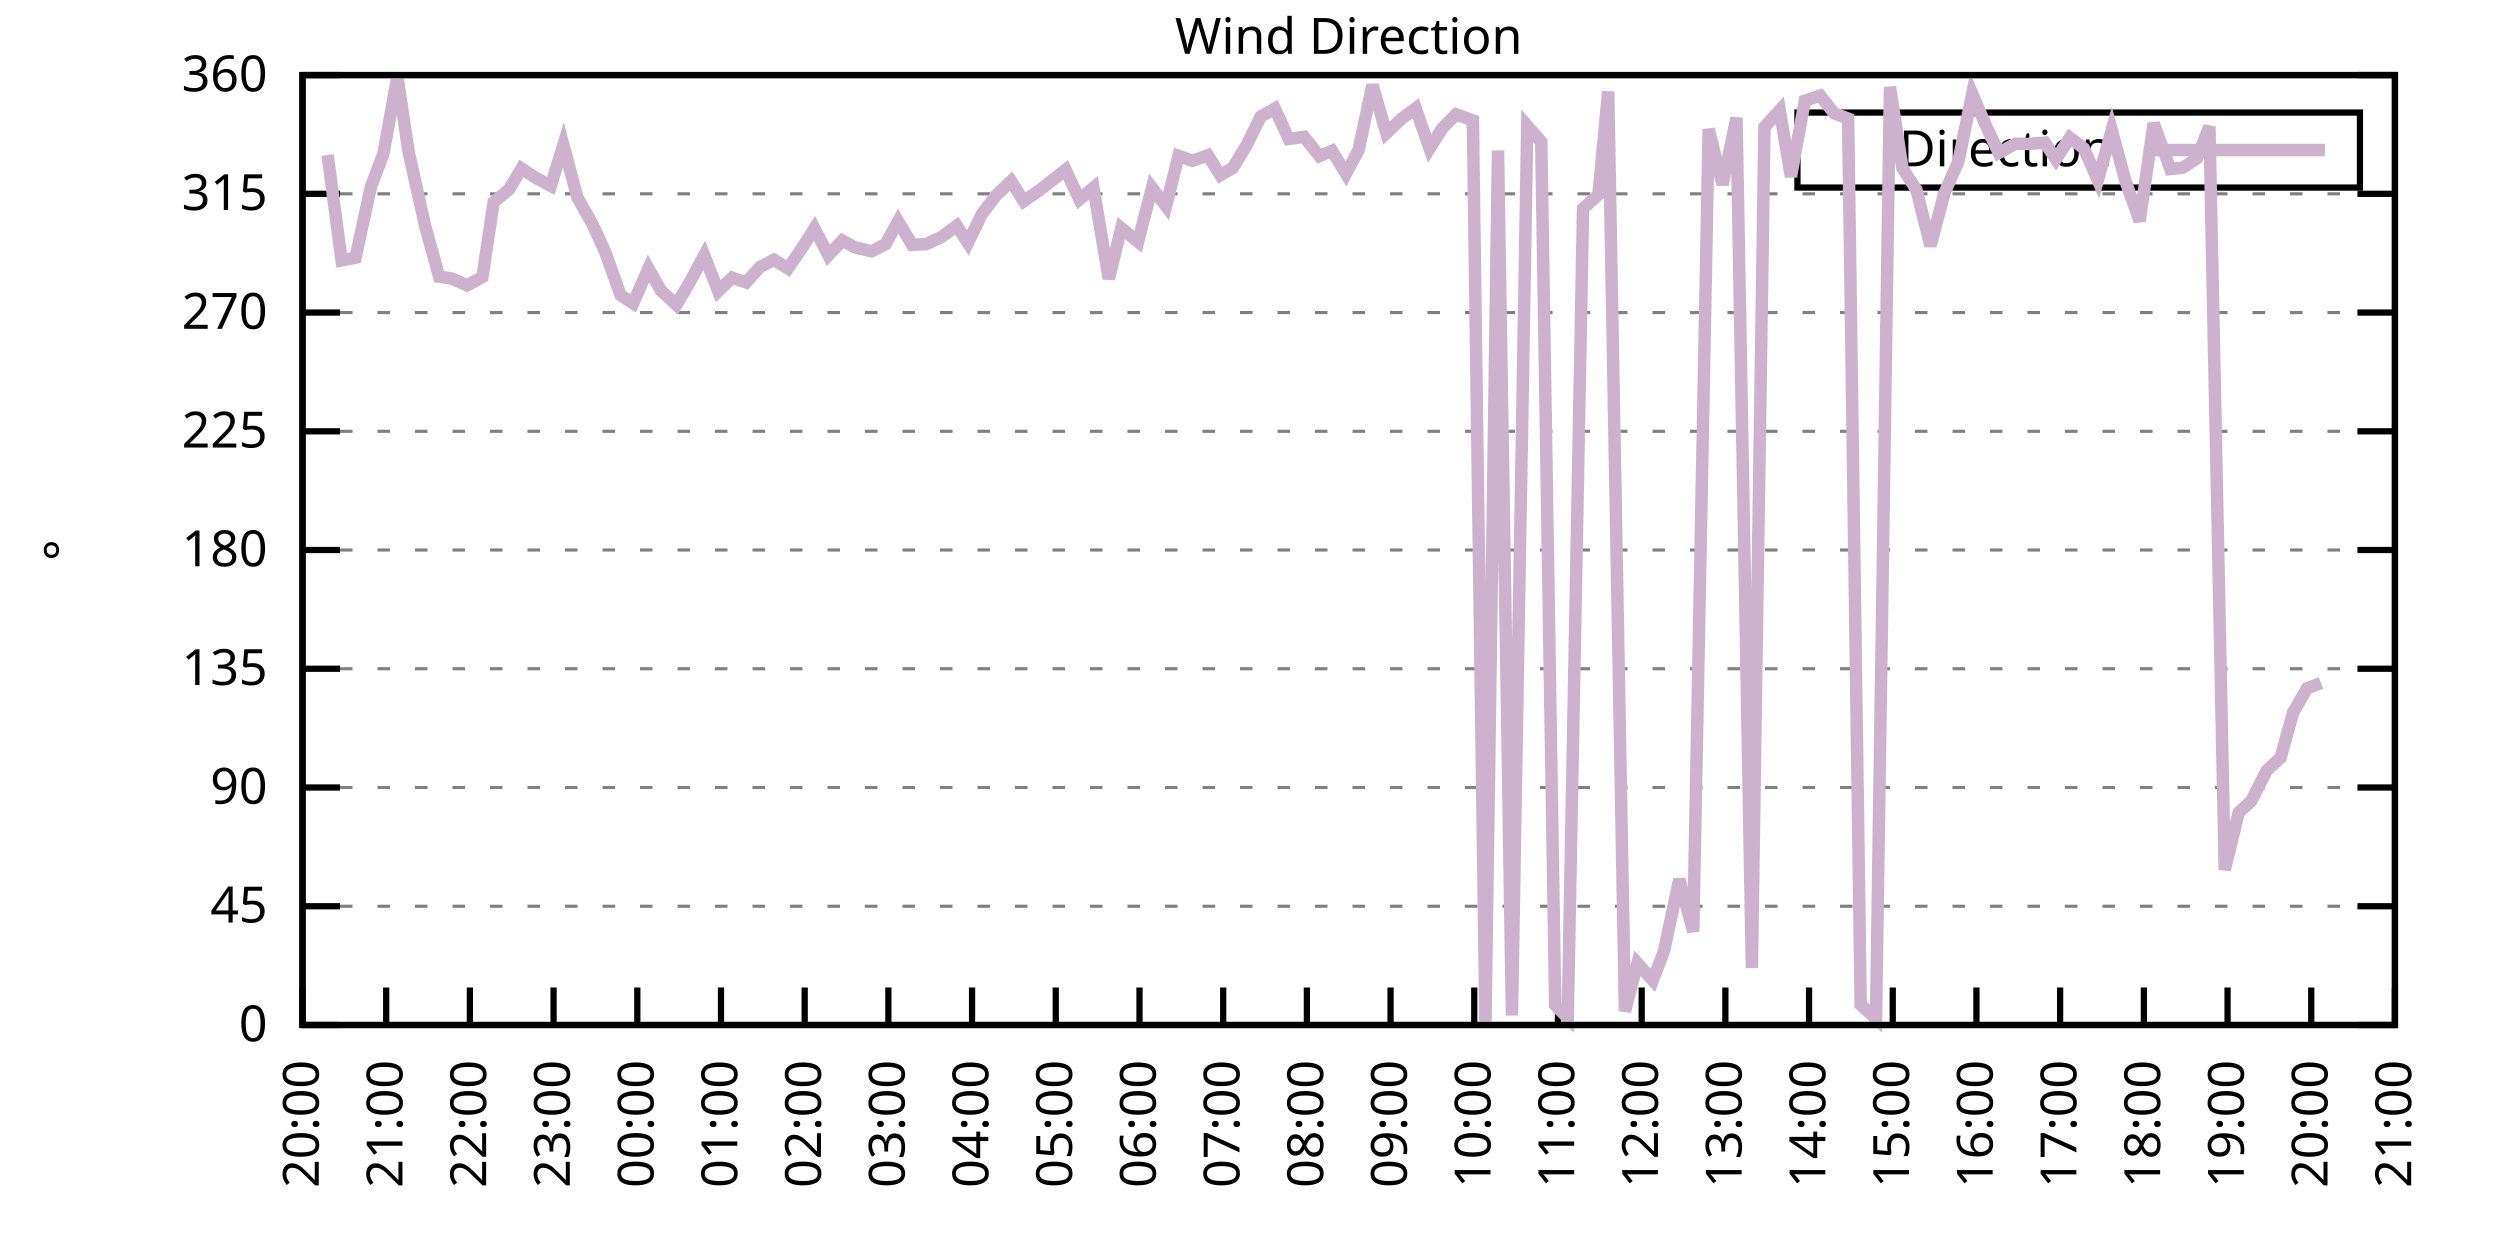
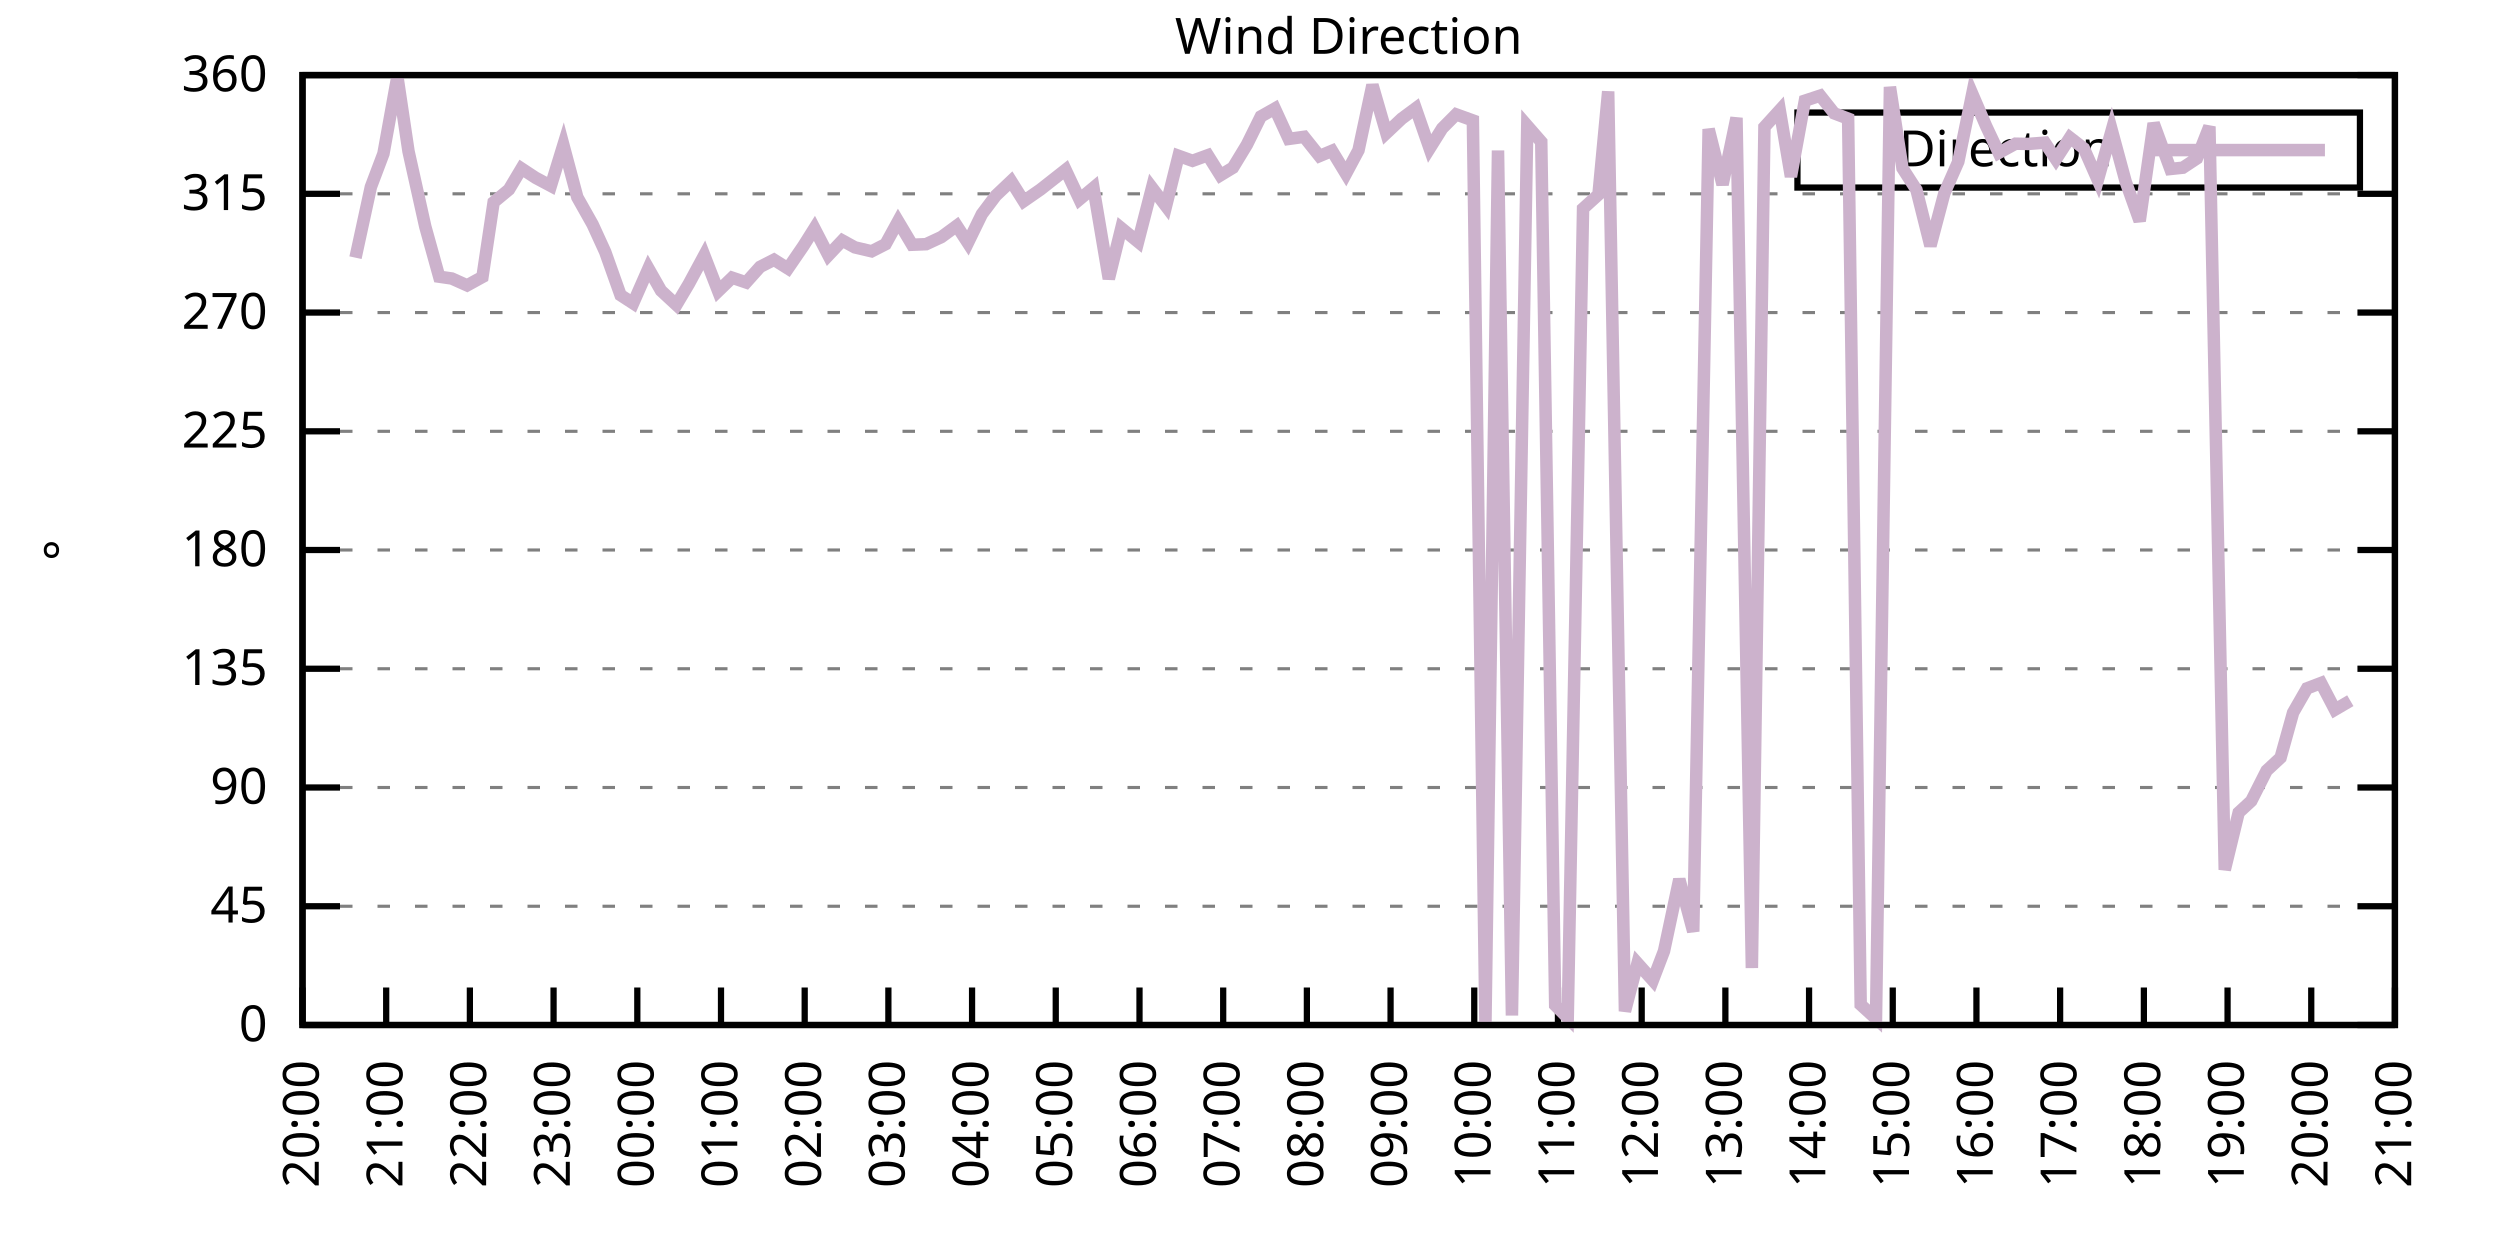
<svg xmlns="http://www.w3.org/2000/svg" xmlns:xlink="http://www.w3.org/1999/xlink" width="400" height="200" viewBox="0 0 400 200">
  <g id="gnuplot_canvas">
    <rect x="0" y="0" width="400" height="200" fill="none" />
    <defs>
      <circle id="gpDot" r="0.5" stroke-width="0.5" stroke="currentColor" />
      <path id="gpPt0" stroke-width="0.333" stroke="currentColor" d="M-1,0 h2 M0,-1 v2" />
      <path id="gpPt1" stroke-width="0.333" stroke="currentColor" d="M-1,-1 L1,1 M1,-1 L-1,1" />
      <path id="gpPt2" stroke-width="0.333" stroke="currentColor" d="M-1,0 L1,0 M0,-1 L0,1 M-1,-1 L1,1 M-1,1 L1,-1" />
      <rect id="gpPt3" stroke-width="0.333" stroke="currentColor" x="-1" y="-1" width="2" height="2" />
      <rect id="gpPt4" stroke-width="0.333" stroke="currentColor" fill="currentColor" x="-1" y="-1" width="2" height="2" />
      <circle id="gpPt5" stroke-width="0.333" stroke="currentColor" cx="0" cy="0" r="1" />
      <use xlink:href="#gpPt5" id="gpPt6" fill="currentColor" stroke="none" />
      <path id="gpPt7" stroke-width="0.333" stroke="currentColor" d="M0,-1.33 L-1.33,0.67 L1.33,0.67 z" />
      <use xlink:href="#gpPt7" id="gpPt8" fill="currentColor" stroke="none" />
      <use xlink:href="#gpPt7" id="gpPt9" stroke="currentColor" transform="rotate(180)" />
      <use xlink:href="#gpPt9" id="gpPt10" fill="currentColor" stroke="none" />
      <use xlink:href="#gpPt3" id="gpPt11" stroke="currentColor" transform="rotate(45)" />
      <use xlink:href="#gpPt11" id="gpPt12" fill="currentColor" stroke="none" />
      <path id="gpPt13" stroke-width="0.333" stroke="currentColor" d="M0,1.330 L1.265,0.411 L0.782,-1.067 L-0.782,-1.076 L-1.265,0.411 z" />
      <use xlink:href="#gpPt13" id="gpPt14" fill="currentColor" stroke="none" />
      <filter id="textbox" filterUnits="objectBoundingBox" x="0" y="0" height="1" width="1">
        <feFlood flood-color="white" flood-opacity="1" result="bgnd" />
        <feComposite in="SourceGraphic" in2="bgnd" operator="atop" />
      </filter>
      <filter id="greybox" filterUnits="objectBoundingBox" x="0" y="0" height="1" width="1">
        <feFlood flood-color="lightgrey" flood-opacity="1" result="grey" />
        <feComposite in="SourceGraphic" in2="grey" operator="atop" />
      </filter>
    </defs>
    <g fill="none" color="white" stroke="currentColor" stroke-width="1.00" stroke-linecap="butt" stroke-linejoin="miter">
</g>
    <g fill="none" color="black" stroke="currentColor" stroke-width="1.00" stroke-linecap="butt" stroke-linejoin="miter">
      <g stroke="none" shape-rendering="crispEdges">
        <polygon fill="rgb(255, 255, 255)" points="48.40,164.00 383.18,164.00 383.18,12.02 48.40,12.02 " />
      </g>
    </g>
    <g fill="none" color="black" stroke="currentColor" stroke-width="1.00" stroke-linecap="butt" stroke-linejoin="miter">
</g>
    <g fill="none" color="black" stroke="black" stroke-width="0.50" stroke-linecap="butt" stroke-linejoin="miter">
</g>
    <g fill="none" color="gray" stroke="currentColor" stroke-width="0.50" stroke-linecap="butt" stroke-linejoin="miter">
      <path stroke="gray" stroke-dasharray="2,4" class="gridline" d="M48.40,164.00 L383.19,164.00  " />
    </g>
    <g fill="none" color="gray" stroke="gray" stroke-width="1.00" stroke-linecap="butt" stroke-linejoin="miter">
</g>
    <g fill="none" color="black" stroke="currentColor" stroke-width="1.00" stroke-linecap="butt" stroke-linejoin="miter">
      <path stroke="black" d="M48.40,164.00 L54.40,164.00 M383.19,164.00 L377.19,164.00  " />
      <g transform="translate(42.80,166.60)" stroke="none" fill="black" font-family="Sans" font-size="8.00" text-anchor="end">
        <text>
          <tspan font-family="Sans"> 0</tspan>
        </text>
      </g>
    </g>
    <g fill="none" color="black" stroke="currentColor" stroke-width="1.00" stroke-linecap="butt" stroke-linejoin="miter">
</g>
    <g fill="none" color="black" stroke="black" stroke-width="0.50" stroke-linecap="butt" stroke-linejoin="miter">
</g>
    <g fill="none" color="gray" stroke="currentColor" stroke-width="0.50" stroke-linecap="butt" stroke-linejoin="miter">
      <path stroke="gray" stroke-dasharray="2,4" class="gridline" d="M48.40,145.00 L383.19,145.00  " />
    </g>
    <g fill="none" color="gray" stroke="gray" stroke-width="1.00" stroke-linecap="butt" stroke-linejoin="miter">
</g>
    <g fill="none" color="black" stroke="currentColor" stroke-width="1.00" stroke-linecap="butt" stroke-linejoin="miter">
      <path stroke="black" d="M48.40,145.00 L54.40,145.00 M383.19,145.00 L377.19,145.00  " />
      <g transform="translate(42.80,147.60)" stroke="none" fill="black" font-family="Sans" font-size="8.00" text-anchor="end">
        <text>
          <tspan font-family="Sans"> 45</tspan>
        </text>
      </g>
    </g>
    <g fill="none" color="black" stroke="currentColor" stroke-width="1.00" stroke-linecap="butt" stroke-linejoin="miter">
</g>
    <g fill="none" color="black" stroke="black" stroke-width="0.50" stroke-linecap="butt" stroke-linejoin="miter">
</g>
    <g fill="none" color="gray" stroke="currentColor" stroke-width="0.50" stroke-linecap="butt" stroke-linejoin="miter">
      <path stroke="gray" stroke-dasharray="2,4" class="gridline" d="M48.40,126.00 L383.19,126.00  " />
    </g>
    <g fill="none" color="gray" stroke="gray" stroke-width="1.00" stroke-linecap="butt" stroke-linejoin="miter">
</g>
    <g fill="none" color="black" stroke="currentColor" stroke-width="1.00" stroke-linecap="butt" stroke-linejoin="miter">
      <path stroke="black" d="M48.40,126.00 L54.40,126.00 M383.19,126.00 L377.19,126.00  " />
      <g transform="translate(42.80,128.60)" stroke="none" fill="black" font-family="Sans" font-size="8.00" text-anchor="end">
        <text>
          <tspan font-family="Sans"> 90</tspan>
        </text>
      </g>
    </g>
    <g fill="none" color="black" stroke="currentColor" stroke-width="1.00" stroke-linecap="butt" stroke-linejoin="miter">
</g>
    <g fill="none" color="black" stroke="black" stroke-width="0.50" stroke-linecap="butt" stroke-linejoin="miter">
</g>
    <g fill="none" color="gray" stroke="currentColor" stroke-width="0.50" stroke-linecap="butt" stroke-linejoin="miter">
      <path stroke="gray" stroke-dasharray="2,4" class="gridline" d="M48.40,107.00 L383.19,107.00  " />
    </g>
    <g fill="none" color="gray" stroke="gray" stroke-width="1.00" stroke-linecap="butt" stroke-linejoin="miter">
</g>
    <g fill="none" color="black" stroke="currentColor" stroke-width="1.00" stroke-linecap="butt" stroke-linejoin="miter">
      <path stroke="black" d="M48.40,107.00 L54.40,107.00 M383.19,107.00 L377.19,107.00  " />
      <g transform="translate(42.80,109.60)" stroke="none" fill="black" font-family="Sans" font-size="8.00" text-anchor="end">
        <text>
          <tspan font-family="Sans"> 135</tspan>
        </text>
      </g>
    </g>
    <g fill="none" color="black" stroke="currentColor" stroke-width="1.00" stroke-linecap="butt" stroke-linejoin="miter">
</g>
    <g fill="none" color="black" stroke="black" stroke-width="0.50" stroke-linecap="butt" stroke-linejoin="miter">
</g>
    <g fill="none" color="gray" stroke="currentColor" stroke-width="0.50" stroke-linecap="butt" stroke-linejoin="miter">
      <path stroke="gray" stroke-dasharray="2,4" class="gridline" d="M48.40,88.00 L383.19,88.00  " />
    </g>
    <g fill="none" color="gray" stroke="gray" stroke-width="1.00" stroke-linecap="butt" stroke-linejoin="miter">
</g>
    <g fill="none" color="black" stroke="currentColor" stroke-width="1.00" stroke-linecap="butt" stroke-linejoin="miter">
      <path stroke="black" d="M48.40,88.00 L54.40,88.00 M383.19,88.00 L377.19,88.00  " />
      <g transform="translate(42.80,90.60)" stroke="none" fill="black" font-family="Sans" font-size="8.00" text-anchor="end">
        <text>
          <tspan font-family="Sans"> 180</tspan>
        </text>
      </g>
    </g>
    <g fill="none" color="black" stroke="currentColor" stroke-width="1.00" stroke-linecap="butt" stroke-linejoin="miter">
</g>
    <g fill="none" color="black" stroke="black" stroke-width="0.50" stroke-linecap="butt" stroke-linejoin="miter">
</g>
    <g fill="none" color="gray" stroke="currentColor" stroke-width="0.50" stroke-linecap="butt" stroke-linejoin="miter">
      <path stroke="gray" stroke-dasharray="2,4" class="gridline" d="M48.40,69.01 L383.19,69.01  " />
    </g>
    <g fill="none" color="gray" stroke="gray" stroke-width="1.00" stroke-linecap="butt" stroke-linejoin="miter">
</g>
    <g fill="none" color="black" stroke="currentColor" stroke-width="1.00" stroke-linecap="butt" stroke-linejoin="miter">
      <path stroke="black" d="M48.40,69.01 L54.40,69.01 M383.19,69.01 L377.19,69.01  " />
      <g transform="translate(42.80,71.61)" stroke="none" fill="black" font-family="Sans" font-size="8.00" text-anchor="end">
        <text>
          <tspan font-family="Sans"> 225</tspan>
        </text>
      </g>
    </g>
    <g fill="none" color="black" stroke="currentColor" stroke-width="1.00" stroke-linecap="butt" stroke-linejoin="miter">
</g>
    <g fill="none" color="black" stroke="black" stroke-width="0.50" stroke-linecap="butt" stroke-linejoin="miter">
</g>
    <g fill="none" color="gray" stroke="currentColor" stroke-width="0.50" stroke-linecap="butt" stroke-linejoin="miter">
      <path stroke="gray" stroke-dasharray="2,4" class="gridline" d="M48.40,50.01 L383.19,50.01  " />
    </g>
    <g fill="none" color="gray" stroke="gray" stroke-width="1.00" stroke-linecap="butt" stroke-linejoin="miter">
</g>
    <g fill="none" color="black" stroke="currentColor" stroke-width="1.00" stroke-linecap="butt" stroke-linejoin="miter">
      <path stroke="black" d="M48.40,50.01 L54.40,50.01 M383.19,50.01 L377.19,50.01  " />
      <g transform="translate(42.80,52.61)" stroke="none" fill="black" font-family="Sans" font-size="8.00" text-anchor="end">
        <text>
          <tspan font-family="Sans"> 270</tspan>
        </text>
      </g>
    </g>
    <g fill="none" color="black" stroke="currentColor" stroke-width="1.00" stroke-linecap="butt" stroke-linejoin="miter">
</g>
    <g fill="none" color="black" stroke="black" stroke-width="0.50" stroke-linecap="butt" stroke-linejoin="miter">
</g>
    <g fill="none" color="gray" stroke="currentColor" stroke-width="0.50" stroke-linecap="butt" stroke-linejoin="miter">
      <path stroke="gray" stroke-dasharray="2,4" class="gridline" d="M48.40,31.01 L383.19,31.01  " />
    </g>
    <g fill="none" color="gray" stroke="gray" stroke-width="1.00" stroke-linecap="butt" stroke-linejoin="miter">
</g>
    <g fill="none" color="black" stroke="currentColor" stroke-width="1.00" stroke-linecap="butt" stroke-linejoin="miter">
      <path stroke="black" d="M48.40,31.01 L54.40,31.01 M383.19,31.01 L377.19,31.01  " />
      <g transform="translate(42.80,33.61)" stroke="none" fill="black" font-family="Sans" font-size="8.00" text-anchor="end">
        <text>
          <tspan font-family="Sans"> 315</tspan>
        </text>
      </g>
    </g>
    <g fill="none" color="black" stroke="currentColor" stroke-width="1.00" stroke-linecap="butt" stroke-linejoin="miter">
</g>
    <g fill="none" color="black" stroke="black" stroke-width="0.50" stroke-linecap="butt" stroke-linejoin="miter">
</g>
    <g fill="none" color="gray" stroke="currentColor" stroke-width="0.50" stroke-linecap="butt" stroke-linejoin="miter">
      <path stroke="gray" stroke-dasharray="2,4" class="gridline" d="M48.40,12.01 L383.19,12.01  " />
    </g>
    <g fill="none" color="gray" stroke="gray" stroke-width="1.00" stroke-linecap="butt" stroke-linejoin="miter">
</g>
    <g fill="none" color="black" stroke="currentColor" stroke-width="1.00" stroke-linecap="butt" stroke-linejoin="miter">
      <path stroke="black" d="M48.40,12.01 L54.40,12.01 M383.19,12.01 L377.19,12.01  " />
      <g transform="translate(42.80,14.61)" stroke="none" fill="black" font-family="Sans" font-size="8.00" text-anchor="end">
        <text>
          <tspan font-family="Sans"> 360</tspan>
        </text>
      </g>
    </g>
    <g fill="none" color="black" stroke="currentColor" stroke-width="1.00" stroke-linecap="butt" stroke-linejoin="miter">
      <path stroke="black" d="M48.40,164.00 L48.40,158.00  " />
      <g transform="translate(51.00,169.60) rotate(270.00)" stroke="none" fill="black" font-family="Sans" font-size="8.00" text-anchor="end">
        <text>
          <tspan font-family="Sans">20:00</tspan>
        </text>
      </g>
    </g>
    <g fill="none" color="black" stroke="currentColor" stroke-width="1.00" stroke-linecap="butt" stroke-linejoin="miter">
      <path stroke="black" d="M61.79,164.00 L61.79,158.00  " />
      <g transform="translate(64.39,169.60) rotate(270.00)" stroke="none" fill="black" font-family="Sans" font-size="8.00" text-anchor="end">
        <text>
          <tspan font-family="Sans">21:00</tspan>
        </text>
      </g>
    </g>
    <g fill="none" color="black" stroke="currentColor" stroke-width="1.00" stroke-linecap="butt" stroke-linejoin="miter">
      <path stroke="black" d="M75.18,164.00 L75.18,158.00  " />
      <g transform="translate(77.78,169.60) rotate(270.00)" stroke="none" fill="black" font-family="Sans" font-size="8.00" text-anchor="end">
        <text>
          <tspan font-family="Sans">22:00</tspan>
        </text>
      </g>
    </g>
    <g fill="none" color="black" stroke="currentColor" stroke-width="1.00" stroke-linecap="butt" stroke-linejoin="miter">
      <path stroke="black" d="M88.57,164.00 L88.57,158.00  " />
      <g transform="translate(91.17,169.60) rotate(270.00)" stroke="none" fill="black" font-family="Sans" font-size="8.00" text-anchor="end">
        <text>
          <tspan font-family="Sans">23:00</tspan>
        </text>
      </g>
    </g>
    <g fill="none" color="black" stroke="currentColor" stroke-width="1.00" stroke-linecap="butt" stroke-linejoin="miter">
      <path stroke="black" d="M101.97,164.00 L101.97,158.00  " />
      <g transform="translate(104.57,169.60) rotate(270.00)" stroke="none" fill="black" font-family="Sans" font-size="8.00" text-anchor="end">
        <text>
          <tspan font-family="Sans">00:00</tspan>
        </text>
      </g>
    </g>
    <g fill="none" color="black" stroke="currentColor" stroke-width="1.00" stroke-linecap="butt" stroke-linejoin="miter">
      <path stroke="black" d="M115.36,164.00 L115.36,158.00  " />
      <g transform="translate(117.96,169.60) rotate(270.00)" stroke="none" fill="black" font-family="Sans" font-size="8.00" text-anchor="end">
        <text>
          <tspan font-family="Sans">01:00</tspan>
        </text>
      </g>
    </g>
    <g fill="none" color="black" stroke="currentColor" stroke-width="1.00" stroke-linecap="butt" stroke-linejoin="miter">
      <path stroke="black" d="M128.75,164.00 L128.75,158.00  " />
      <g transform="translate(131.35,169.60) rotate(270.00)" stroke="none" fill="black" font-family="Sans" font-size="8.00" text-anchor="end">
        <text>
          <tspan font-family="Sans">02:00</tspan>
        </text>
      </g>
    </g>
    <g fill="none" color="black" stroke="currentColor" stroke-width="1.00" stroke-linecap="butt" stroke-linejoin="miter">
      <path stroke="black" d="M142.14,164.00 L142.14,158.00  " />
      <g transform="translate(144.74,169.60) rotate(270.00)" stroke="none" fill="black" font-family="Sans" font-size="8.00" text-anchor="end">
        <text>
          <tspan font-family="Sans">03:00</tspan>
        </text>
      </g>
    </g>
    <g fill="none" color="black" stroke="currentColor" stroke-width="1.00" stroke-linecap="butt" stroke-linejoin="miter">
      <path stroke="black" d="M155.53,164.00 L155.53,158.00  " />
      <g transform="translate(158.13,169.60) rotate(270.00)" stroke="none" fill="black" font-family="Sans" font-size="8.00" text-anchor="end">
        <text>
          <tspan font-family="Sans">04:00</tspan>
        </text>
      </g>
    </g>
    <g fill="none" color="black" stroke="currentColor" stroke-width="1.00" stroke-linecap="butt" stroke-linejoin="miter">
      <path stroke="black" d="M168.92,164.00 L168.92,158.00  " />
      <g transform="translate(171.52,169.60) rotate(270.00)" stroke="none" fill="black" font-family="Sans" font-size="8.00" text-anchor="end">
        <text>
          <tspan font-family="Sans">05:00</tspan>
        </text>
      </g>
    </g>
    <g fill="none" color="black" stroke="currentColor" stroke-width="1.00" stroke-linecap="butt" stroke-linejoin="miter">
      <path stroke="black" d="M182.32,164.00 L182.32,158.00  " />
      <g transform="translate(184.92,169.60) rotate(270.00)" stroke="none" fill="black" font-family="Sans" font-size="8.00" text-anchor="end">
        <text>
          <tspan font-family="Sans">06:00</tspan>
        </text>
      </g>
    </g>
    <g fill="none" color="black" stroke="currentColor" stroke-width="1.00" stroke-linecap="butt" stroke-linejoin="miter">
      <path stroke="black" d="M195.71,164.00 L195.71,158.00  " />
      <g transform="translate(198.31,169.60) rotate(270.00)" stroke="none" fill="black" font-family="Sans" font-size="8.00" text-anchor="end">
        <text>
          <tspan font-family="Sans">07:00</tspan>
        </text>
      </g>
    </g>
    <g fill="none" color="black" stroke="currentColor" stroke-width="1.00" stroke-linecap="butt" stroke-linejoin="miter">
      <path stroke="black" d="M209.10,164.00 L209.10,158.00  " />
      <g transform="translate(211.70,169.60) rotate(270.00)" stroke="none" fill="black" font-family="Sans" font-size="8.00" text-anchor="end">
        <text>
          <tspan font-family="Sans">08:00</tspan>
        </text>
      </g>
    </g>
    <g fill="none" color="black" stroke="currentColor" stroke-width="1.00" stroke-linecap="butt" stroke-linejoin="miter">
      <path stroke="black" d="M222.49,164.00 L222.49,158.00  " />
      <g transform="translate(225.09,169.60) rotate(270.00)" stroke="none" fill="black" font-family="Sans" font-size="8.00" text-anchor="end">
        <text>
          <tspan font-family="Sans">09:00</tspan>
        </text>
      </g>
    </g>
    <g fill="none" color="black" stroke="currentColor" stroke-width="1.00" stroke-linecap="butt" stroke-linejoin="miter">
      <path stroke="black" d="M235.88,164.00 L235.88,158.00  " />
      <g transform="translate(238.48,169.60) rotate(270.00)" stroke="none" fill="black" font-family="Sans" font-size="8.00" text-anchor="end">
        <text>
          <tspan font-family="Sans">10:00</tspan>
        </text>
      </g>
    </g>
    <g fill="none" color="black" stroke="currentColor" stroke-width="1.00" stroke-linecap="butt" stroke-linejoin="miter">
      <path stroke="black" d="M249.27,164.00 L249.27,158.00  " />
      <g transform="translate(251.87,169.60) rotate(270.00)" stroke="none" fill="black" font-family="Sans" font-size="8.00" text-anchor="end">
        <text>
          <tspan font-family="Sans">11:00</tspan>
        </text>
      </g>
    </g>
    <g fill="none" color="black" stroke="currentColor" stroke-width="1.00" stroke-linecap="butt" stroke-linejoin="miter">
      <path stroke="black" d="M262.67,164.00 L262.67,158.00  " />
      <g transform="translate(265.27,169.60) rotate(270.00)" stroke="none" fill="black" font-family="Sans" font-size="8.00" text-anchor="end">
        <text>
          <tspan font-family="Sans">12:00</tspan>
        </text>
      </g>
    </g>
    <g fill="none" color="black" stroke="currentColor" stroke-width="1.00" stroke-linecap="butt" stroke-linejoin="miter">
      <path stroke="black" d="M276.06,164.00 L276.06,158.00  " />
      <g transform="translate(278.66,169.60) rotate(270.00)" stroke="none" fill="black" font-family="Sans" font-size="8.00" text-anchor="end">
        <text>
          <tspan font-family="Sans">13:00</tspan>
        </text>
      </g>
    </g>
    <g fill="none" color="black" stroke="currentColor" stroke-width="1.00" stroke-linecap="butt" stroke-linejoin="miter">
      <path stroke="black" d="M289.45,164.00 L289.45,158.00  " />
      <g transform="translate(292.05,169.60) rotate(270.00)" stroke="none" fill="black" font-family="Sans" font-size="8.00" text-anchor="end">
        <text>
          <tspan font-family="Sans">14:00</tspan>
        </text>
      </g>
    </g>
    <g fill="none" color="black" stroke="currentColor" stroke-width="1.00" stroke-linecap="butt" stroke-linejoin="miter">
      <path stroke="black" d="M302.84,164.00 L302.84,158.00  " />
      <g transform="translate(305.44,169.60) rotate(270.00)" stroke="none" fill="black" font-family="Sans" font-size="8.00" text-anchor="end">
        <text>
          <tspan font-family="Sans">15:00</tspan>
        </text>
      </g>
    </g>
    <g fill="none" color="black" stroke="currentColor" stroke-width="1.00" stroke-linecap="butt" stroke-linejoin="miter">
      <path stroke="black" d="M316.23,164.00 L316.23,158.00  " />
      <g transform="translate(318.83,169.60) rotate(270.00)" stroke="none" fill="black" font-family="Sans" font-size="8.00" text-anchor="end">
        <text>
          <tspan font-family="Sans">16:00</tspan>
        </text>
      </g>
    </g>
    <g fill="none" color="black" stroke="currentColor" stroke-width="1.00" stroke-linecap="butt" stroke-linejoin="miter">
      <path stroke="black" d="M329.62,164.00 L329.62,158.00  " />
      <g transform="translate(332.22,169.60) rotate(270.00)" stroke="none" fill="black" font-family="Sans" font-size="8.00" text-anchor="end">
        <text>
          <tspan font-family="Sans">17:00</tspan>
        </text>
      </g>
    </g>
    <g fill="none" color="black" stroke="currentColor" stroke-width="1.00" stroke-linecap="butt" stroke-linejoin="miter">
      <path stroke="black" d="M343.02,164.00 L343.02,158.00  " />
      <g transform="translate(345.62,169.60) rotate(270.00)" stroke="none" fill="black" font-family="Sans" font-size="8.00" text-anchor="end">
        <text>
          <tspan font-family="Sans">18:00</tspan>
        </text>
      </g>
    </g>
    <g fill="none" color="black" stroke="currentColor" stroke-width="1.00" stroke-linecap="butt" stroke-linejoin="miter">
      <path stroke="black" d="M356.41,164.00 L356.41,158.00  " />
      <g transform="translate(359.01,169.60) rotate(270.00)" stroke="none" fill="black" font-family="Sans" font-size="8.00" text-anchor="end">
        <text>
          <tspan font-family="Sans">19:00</tspan>
        </text>
      </g>
    </g>
    <g fill="none" color="black" stroke="currentColor" stroke-width="1.00" stroke-linecap="butt" stroke-linejoin="miter">
      <path stroke="black" d="M369.80,164.00 L369.80,158.00  " />
      <g transform="translate(372.40,169.60) rotate(270.00)" stroke="none" fill="black" font-family="Sans" font-size="8.00" text-anchor="end">
        <text>
          <tspan font-family="Sans">20:00</tspan>
        </text>
      </g>
    </g>
    <g fill="none" color="black" stroke="currentColor" stroke-width="1.00" stroke-linecap="butt" stroke-linejoin="miter">
      <path stroke="black" d="M383.19,164.00 L383.19,158.00  " />
      <g transform="translate(385.79,169.60) rotate(270.00)" stroke="none" fill="black" font-family="Sans" font-size="8.00" text-anchor="end">
        <text>
          <tspan font-family="Sans">21:00</tspan>
        </text>
      </g>
    </g>
    <g fill="none" color="black" stroke="currentColor" stroke-width="1.00" stroke-linecap="butt" stroke-linejoin="miter">
</g>
    <g fill="none" color="black" stroke="currentColor" stroke-width="1.00" stroke-linecap="butt" stroke-linejoin="miter">
      <path stroke="black" d="M48.40,12.01 L48.40,164.00 L383.19,164.00 L383.19,12.01 L48.40,12.01 Z  " />
    </g>
    <g fill="none" color="black" stroke="currentColor" stroke-width="1.00" stroke-linecap="butt" stroke-linejoin="miter">
</g>
    <g fill="none" color="black" stroke="currentColor" stroke-width="1.00" stroke-linecap="butt" stroke-linejoin="miter">
      <path stroke="black" d="M287.59,30.01 L287.59,18.01 L377.59,18.01 L377.59,30.01 L287.59,30.01 Z  " />
    </g>
    <g id="Wind_direction_plot_1">
      <g fill="none" color="white" stroke="black" stroke-width="2.00" stroke-linecap="butt" stroke-linejoin="miter">
</g>
      <g fill="none" color="black" stroke="currentColor" stroke-width="2.00" stroke-linecap="butt" stroke-linejoin="miter">
        <g transform="translate(337.99,26.61)" stroke="none" fill="black" font-family="Sans" font-size="8.00" text-anchor="end">
          <text>
            <tspan font-family="Sans">Direction</tspan>
          </text>
        </g>
      </g>
      <g fill="none" color="black" stroke="currentColor" stroke-width="2.00" stroke-linecap="butt" stroke-linejoin="miter">
-         <path stroke="rgb(204, 178, 204)" d="M343.59,24.01 L371.99,24.01 M52.42,24.80 L54.65,41.65 L56.88,41.23 L59.34,29.91 L61.35,24.59 L63.58,12.26   L65.36,24.21 L68.04,36.24 L70.27,44.27 L72.28,44.56 L74.74,45.66 L77.19,44.31 L78.98,32.36 L81.43,30.33   L83.44,26.96 L85.67,28.43 L88.13,29.74 L90.14,23.20 L92.37,31.56 L94.82,35.91 L96.83,40.30 L99.29,47.22   L101.30,48.53 L103.75,42.96 L105.76,46.50 L108.22,48.78 L110.22,45.41 L112.68,40.85 L114.91,46.59 L117.14,44.43   L119.38,45.19 L121.61,42.70 L123.84,41.56 L126.07,42.96 L128.53,39.37 L130.31,36.54 L132.54,40.85 L134.78,38.48   L136.78,39.58 L139.46,40.21 L141.69,39.07 L143.70,35.40 L145.94,39.16 L148.17,39.07 L150.62,37.93 L153.08,36.12   L154.86,38.86 L157.10,34.26 L159.33,31.30 L161.78,28.98 L163.79,32.19 L166.47,30.33 L170.49,27.17 L172.72,31.90   L174.95,30.04 L177.41,44.60 L179.41,36.50 L182.09,38.69 L184.32,30.04 L186.56,32.99 L188.57,24.93 L190.80,25.73   L193.25,24.84 L195.26,28.05 L197.27,26.83 L199.50,23.16 L201.73,18.64 L203.97,17.37 L206.20,22.23 L208.65,21.89   L211.11,24.97 L213.12,24.13 L215.35,27.80 L217.36,24.04 L219.59,13.61 L221.82,21.30 L224.28,18.98 L226.51,17.33   L228.74,23.75 L230.75,20.54 L232.98,18.30 L235.66,19.27 L237.67,163.87 L239.68,24.08 L241.91,162.48 L244.36,20.12   L246.60,22.69 L248.83,160.83 L250.84,162.86 L253.29,33.37 L255.75,31.14 L257.31,14.63 L259.99,161.80 L262.00,154.12   L264.45,156.86 L266.24,152.18 L268.69,140.69 L270.92,149.05 L273.38,20.66 L275.61,29.53 L277.84,18.85 L280.30,154.88   L282.31,20.33 L284.76,17.63 L286.55,28.26 L288.78,16.11 L291.23,15.30 L293.47,18.13 L295.70,18.98 L297.71,160.75   L300.16,162.99 L302.39,13.91 L304.40,26.91 L306.63,30.38 L308.87,39.33 L311.10,30.92 L313.33,25.86 L315.56,15.01   L317.79,20.20 L319.80,24.46 L322.48,22.99 L324.49,23.03 L327.17,22.82 L328.95,25.48 L331.19,22.02 L333.42,23.75   L335.65,28.81 L337.88,20.83 L340.11,29.07 L342.35,35.36 L344.58,19.74 L347.26,27.04 L349.26,26.83 L351.50,25.35   L353.51,20.24 L355.96,139.17 L358.19,130.01 L360.20,128.16 L362.66,123.30 L364.89,121.23 L366.90,114.01 L369.13,110.13   L371.36,109.28  " />
+         <path stroke="rgb(204, 178, 204)" d="M343.59,24.01 L371.99,24.01 M56.88,41.23 L59.34,29.91 L61.35,24.59 L63.58,12.26 L65.36,24.21 L68.04,36.24   L70.27,44.27 L72.28,44.56 L74.74,45.66 L77.19,44.31 L78.98,32.36 L81.43,30.33 L83.44,26.96 L85.67,28.43   L88.13,29.74 L90.14,23.20 L92.37,31.56 L94.82,35.91 L96.83,40.30 L99.29,47.22 L101.30,48.53 L103.75,42.96   L105.76,46.50 L108.22,48.78 L110.22,45.41 L112.68,40.85 L114.91,46.59 L117.14,44.43 L119.38,45.19 L121.61,42.70   L123.84,41.56 L126.07,42.96 L128.53,39.37 L130.31,36.54 L132.54,40.85 L134.78,38.48 L136.78,39.58 L139.46,40.21   L141.69,39.07 L143.70,35.40 L145.94,39.16 L148.17,39.07 L150.62,37.93 L153.08,36.12 L154.86,38.86 L157.10,34.26   L159.33,31.30 L161.78,28.98 L163.79,32.19 L166.47,30.33 L170.49,27.17 L172.72,31.90 L174.95,30.04 L177.41,44.60   L179.41,36.50 L182.09,38.69 L184.32,30.04 L186.56,32.99 L188.57,24.93 L190.80,25.73 L193.25,24.84 L195.26,28.05   L197.27,26.83 L199.50,23.16 L201.73,18.64 L203.97,17.37 L206.20,22.23 L208.65,21.89 L211.11,24.97 L213.12,24.13   L215.35,27.80 L217.36,24.04 L219.59,13.61 L221.82,21.30 L224.28,18.98 L226.51,17.33 L228.74,23.75 L230.75,20.54   L232.98,18.30 L235.66,19.27 L237.67,163.87 L239.68,24.08 L241.91,162.48 L244.36,20.12 L246.60,22.69 L248.83,160.83   L250.84,162.86 L253.29,33.37 L255.75,31.14 L257.31,14.63 L259.99,161.80 L262.00,154.12 L264.45,156.86 L266.24,152.18   L268.69,140.69 L270.92,149.05 L273.38,20.66 L275.61,29.53 L277.84,18.85 L280.30,154.88 L282.31,20.33 L284.76,17.63   L286.55,28.26 L288.78,16.11 L291.23,15.30 L293.47,18.13 L295.70,18.98 L297.71,160.75 L300.16,162.99 L302.39,13.91   L304.40,26.91 L306.63,30.38 L308.87,39.33 L311.10,30.92 L313.33,25.86 L315.56,15.01 L317.79,20.20 L319.80,24.46   L322.48,22.99 L324.49,23.03 L327.17,22.82 L328.95,25.48 L331.19,22.02 L333.42,23.75 L335.65,28.81 L337.88,20.83   L340.11,29.07 L342.35,35.36 L344.58,19.74 L347.26,27.04 L349.26,26.83 L351.50,25.35 L353.51,20.24 L355.96,139.17   L358.19,130.01 L360.20,128.16 L362.66,123.30 L364.89,121.23 L366.90,114.01 L369.13,110.13 L371.36,109.28 L373.59,113.55   L376.05,112.11  " />
      </g>
    </g>
    <g fill="none" color="black" stroke="currentColor" stroke-width="2.00" stroke-linecap="butt" stroke-linejoin="miter">
</g>
    <g fill="none" color="black" stroke="black" stroke-width="1.00" stroke-linecap="butt" stroke-linejoin="miter">
</g>
    <g fill="none" color="black" stroke="currentColor" stroke-width="1.00" stroke-linecap="butt" stroke-linejoin="miter">
      <path stroke="black" d="M48.40,12.01 L48.40,164.00 L383.19,164.00 L383.19,12.01 L48.40,12.01 Z  " />
      <g transform="translate(12.80,88.01) rotate(270.00)" stroke="none" fill="black" font-family="Sans" font-size="8.00" text-anchor="middle">
        <text>
          <tspan font-family="Sans">°</tspan>
        </text>
      </g>
    </g>
    <g fill="none" color="black" stroke="currentColor" stroke-width="1.00" stroke-linecap="butt" stroke-linejoin="miter">
</g>
    <g fill="none" color="black" stroke="currentColor" stroke-width="1.00" stroke-linecap="butt" stroke-linejoin="miter">
      <g transform="translate(215.79,8.61)" stroke="none" fill="black" font-family="Sans" font-size="8.00" text-anchor="middle">
        <text>
          <tspan font-family="Sans">Wind Direction</tspan>
        </text>
      </g>
    </g>
    <g fill="none" color="black" stroke="currentColor" stroke-width="1.00" stroke-linecap="butt" stroke-linejoin="miter">
</g>
  </g>
</svg>
